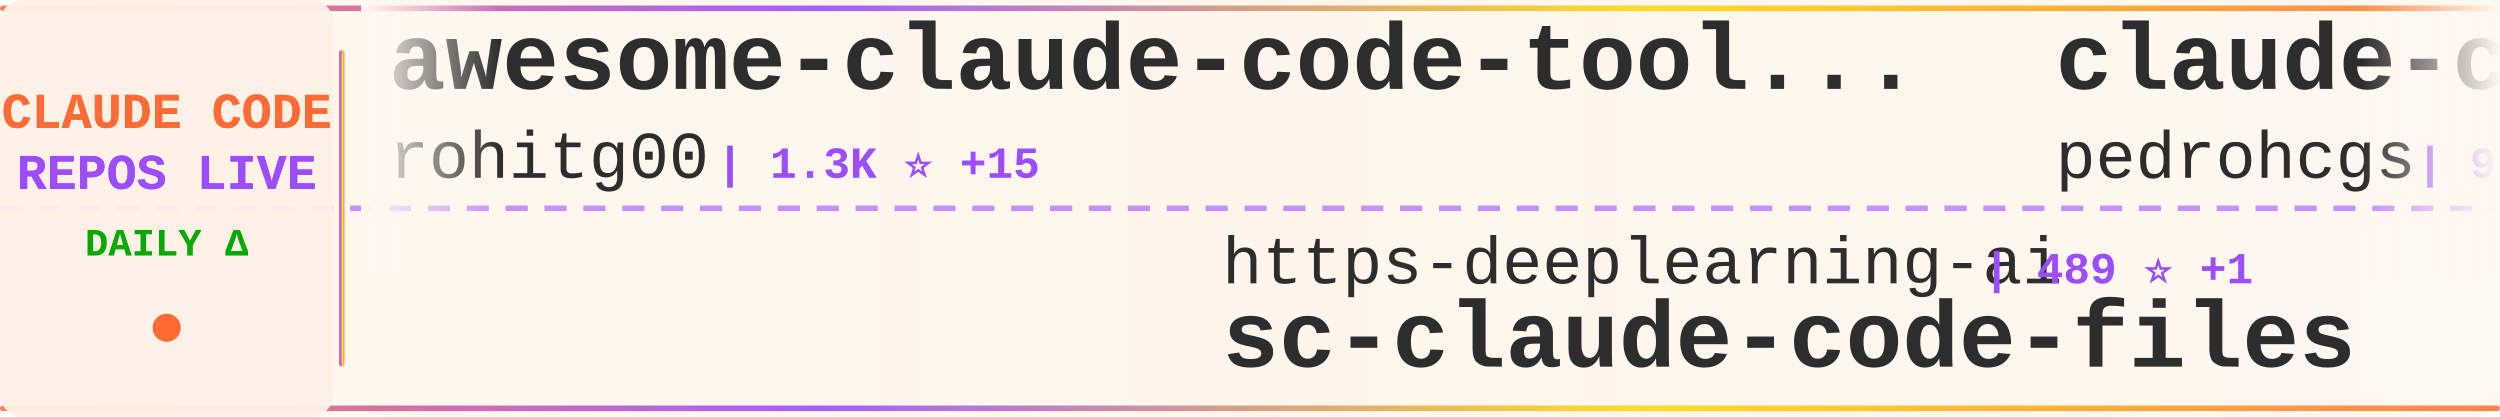
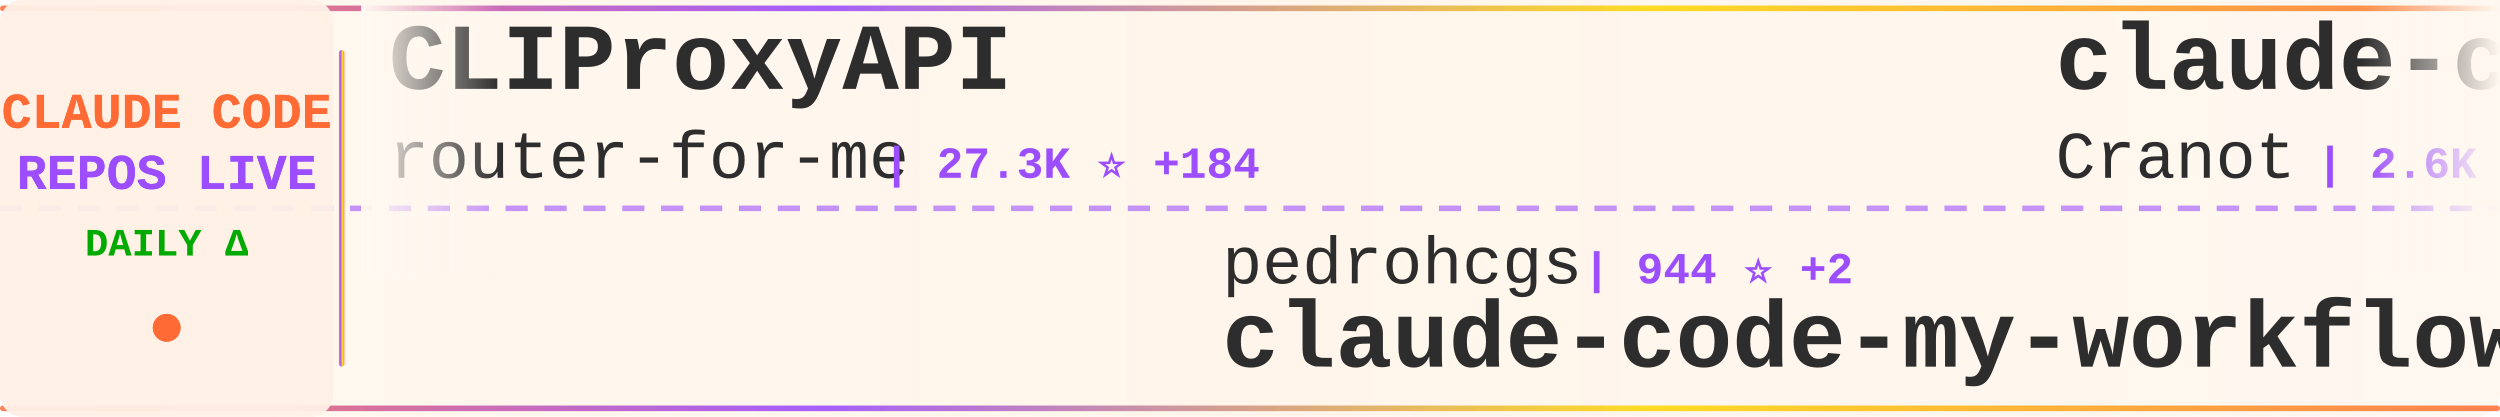
<svg xmlns="http://www.w3.org/2000/svg" width="900" height="150">
  <defs>
    <linearGradient id="tickerBg" x1="0%" y1="0%" x2="100%" y2="0%">
      <stop offset="0%" style="stop-color:#fff8f0;stop-opacity:0.98" />
      <stop offset="50%" style="stop-color:#fff5eb;stop-opacity:1" />
      <stop offset="100%" style="stop-color:#fff8f0;stop-opacity:0.98" />
    </linearGradient>
    <linearGradient id="borderGrad" x1="0%" y1="0%" x2="100%" y2="0%">
      <stop offset="0%" style="stop-color:#FF6B35;stop-opacity:0.85">
        <animate attributeName="stop-opacity" values="0.85;1;0.85" dur="2s" repeatCount="indefinite" />
      </stop>
      <stop offset="33%" style="stop-color:#9C4EFF;stop-opacity:0.9">
        <animate attributeName="stop-opacity" values="0.9;1;0.9" dur="2.2s" repeatCount="indefinite" />
      </stop>
      <stop offset="66%" style="stop-color:#FFD700;stop-opacity:0.85">
        <animate attributeName="stop-opacity" values="0.85;1;0.85" dur="1.8s" repeatCount="indefinite" />
      </stop>
      <stop offset="100%" style="stop-color:#FF6B35;stop-opacity:0.85">
        <animate attributeName="stop-opacity" values="0.85;1;0.85" dur="2s" repeatCount="indefinite" />
      </stop>
    </linearGradient>
    <filter id="textGlow">
      <feGaussianBlur stdDeviation="0.15" result="coloredBlur" />
      <feMerge>
        <feMergeNode in="coloredBlur" />
        <feMergeNode in="SourceGraphic" />
      </feMerge>
    </filter>
    <filter id="metricGlow">
      <feGaussianBlur stdDeviation="0.2" result="coloredBlur" />
      <feMerge>
        <feMergeNode in="coloredBlur" />
        <feMergeNode in="SourceGraphic" />
      </feMerge>
    </filter>
    <linearGradient id="leftFade" x1="0%" y1="0%" x2="100%" y2="0%">
      <stop offset="0%" style="stop-color:#fff8f0;stop-opacity:1" />
      <stop offset="100%" style="stop-color:#fff8f0;stop-opacity:0" />
    </linearGradient>
    <linearGradient id="rightFade" x1="0%" y1="0%" x2="100%" y2="0%">
      <stop offset="0%" style="stop-color:#fff8f0;stop-opacity:0" />
      <stop offset="100%" style="stop-color:#fff8f0;stop-opacity:1" />
    </linearGradient>
  </defs>
  <rect width="900" height="150" fill="url(#tickerBg)" rx="8" />
  <rect x="0" y="2" width="900" height="2" fill="url(#borderGrad)" rx="1" />
  <rect x="0" y="146" width="900" height="2" fill="url(#borderGrad)" rx="1" />
  <line x1="0" y1="75" x2="900" y2="75" stroke="#9C4EFF" stroke-width="2" stroke-dasharray="8 6" opacity="0.6" />
  <rect x="0" y="0" width="120" height="150" fill="#fff0e6" opacity="0.95" rx="8" />
  <text x="60" y="46" font-family="'Courier New', monospace" font-size="18" font-weight="bold" fill="#FF6B35" text-anchor="middle" filter="url(#textGlow)">
    CLAUDE CODE
  </text>
  <text x="60" y="68" font-family="'Courier New', monospace" font-size="18" font-weight="bold" fill="#9C4EFF" text-anchor="middle" filter="url(#textGlow)">
    REPOS LIVE
  </text>
  <text x="60" y="92" font-family="'Courier New', monospace" font-size="14" font-weight="bold" fill="#00aa00" text-anchor="middle">
    DAILY Δ
  </text>
  <circle cx="60" cy="118" r="5" fill="#FF6B35" filter="url(#metricGlow)">
    <animate attributeName="r" values="4;6;4" dur="1.5s" repeatCount="indefinite" />
    <animate attributeName="opacity" values="0.6;1;0.6" dur="1.5s" repeatCount="indefinite" />
  </circle>
  <rect x="122" y="18" width="2" height="114" fill="url(#borderGrad)" rx="1" />
  <clipPath id="tickerClip">
    <rect x="130" y="0" width="770" height="150" />
  </clipPath>
  <g clip-path="url(#tickerClip)">
    <g id="tickerItems">
      <animateTransform attributeName="transform" attributeType="XML" type="translate" from="0 0" to="-3000 0" dur="54s" repeatCount="indefinite" />
      <g transform="translate(0, 0)">
-         <text x="140" y="32" font-family="'Courier New', monospace" font-size="34" font-weight="bold" fill="#2d2d2d">awesome-claude-code-tool...</text>
-         <text x="140" y="64" font-family="'Courier New', monospace" font-size="24" font-weight="normal" fill="#2d2d2d" opacity="1.0">rohitg00</text>
-         <text x="258" y="64" font-family="'Courier New', monospace" font-size="16" font-weight="bold" fill="#9C4EFF"> | 1.3K ⭐ +15</text>
+         <text x="140" y="32" font-family="'Courier New', monospace" font-size="34" font-weight="bold" fill="#2d2d2d">CLIProxyAPI</text>
+         <text x="140" y="64" font-family="'Courier New', monospace" font-size="24" font-weight="normal" fill="#2d2d2d" opacity="1.0">router-for-me</text>
+         <text x="318" y="64" font-family="'Courier New', monospace" font-size="16" font-weight="bold" fill="#9C4EFF"> | 27.3K ⭐ +184</text>
      </g>
      <g transform="translate(300, 0)">
-         <text x="140" y="102" font-family="'Courier New', monospace" font-size="24" font-weight="normal" fill="#2d2d2d" opacity="1.0">https-deeplearning-ai</text>
-         <text x="414" y="102" font-family="'Courier New', monospace" font-size="16" font-weight="bold" fill="#9C4EFF"> | 489 ⭐ +1</text>
-         <text x="140" y="132" font-family="'Courier New', monospace" font-size="34" font-weight="bold" fill="#2d2d2d">sc-claude-code-files</text>
+         <text x="140" y="102" font-family="'Courier New', monospace" font-size="24" font-weight="normal" fill="#2d2d2d" opacity="1.0">pedrohcgs</text>
+         <text x="270" y="102" font-family="'Courier New', monospace" font-size="16" font-weight="bold" fill="#9C4EFF"> | 944 ⭐ +2</text>
+         <text x="140" y="132" font-family="'Courier New', monospace" font-size="34" font-weight="bold" fill="#2d2d2d">claude-code-my-workflow</text>
      </g>
      <g transform="translate(600, 0)">
-         <text x="140" y="32" font-family="'Courier New', monospace" font-size="34" font-weight="bold" fill="#2d2d2d">claude-code-my-workflow</text>
-         <text x="140" y="64" font-family="'Courier New', monospace" font-size="24" font-weight="normal" fill="#2d2d2d" opacity="1.0">pedrohcgs</text>
-         <text x="270" y="64" font-family="'Courier New', monospace" font-size="16" font-weight="bold" fill="#9C4EFF"> | 944 ⭐ +5</text>
+         <text x="140" y="32" font-family="'Courier New', monospace" font-size="34" font-weight="bold" fill="#2d2d2d">claude-code-guide</text>
+         <text x="140" y="64" font-family="'Courier New', monospace" font-size="24" font-weight="normal" fill="#2d2d2d" opacity="1.0">Cranot</text>
+         <text x="234" y="64" font-family="'Courier New', monospace" font-size="16" font-weight="bold" fill="#9C4EFF"> | 2.6K ⭐ +2</text>
      </g>
      <g transform="translate(900, 0)">
-         <text x="140" y="102" font-family="'Courier New', monospace" font-size="24" font-weight="normal" fill="#2d2d2d" opacity="1.0">anthropics</text>
-         <text x="282" y="102" font-family="'Courier New', monospace" font-size="16" font-weight="bold" fill="#9C4EFF"> | 806 ⭐ +3</text>
-         <text x="140" y="132" font-family="'Courier New', monospace" font-size="34" font-weight="bold" fill="#2d2d2d">claude-code-base-action</text>
+         <text x="140" y="102" font-family="'Courier New', monospace" font-size="24" font-weight="normal" fill="#2d2d2d" opacity="1.0">shanraisshan</text>
+         <text x="306" y="102" font-family="'Courier New', monospace" font-size="16" font-weight="bold" fill="#9C4EFF"> | 46.5K ⭐ +347</text>
+         <text x="140" y="132" font-family="'Courier New', monospace" font-size="34" font-weight="bold" fill="#2d2d2d">claude-code-best-practic...</text>
      </g>
      <g transform="translate(1200, 0)">
-         <text x="140" y="32" font-family="'Courier New', monospace" font-size="34" font-weight="bold" fill="#2d2d2d">claude-code-rust</text>
-         <text x="140" y="64" font-family="'Courier New', monospace" font-size="24" font-weight="normal" fill="#2d2d2d" opacity="1.0">lorryjovens-hub</text>
-         <text x="342" y="64" font-family="'Courier New', monospace" font-size="16" font-weight="bold" fill="#9C4EFF"> | 1.4K ⭐ +10</text>
+         <text x="140" y="32" font-family="'Courier New', monospace" font-size="34" font-weight="bold" fill="#2d2d2d">claude_code_src</text>
+         <text x="140" y="64" font-family="'Courier New', monospace" font-size="24" font-weight="normal" fill="#2d2d2d" opacity="1.0">ponponon</text>
+         <text x="258" y="64" font-family="'Courier New', monospace" font-size="16" font-weight="bold" fill="#9C4EFF"> | 2.2K ⭐ +8</text>
      </g>
      <g transform="translate(1500, 0)">
-         <text x="140" y="102" font-family="'Courier New', monospace" font-size="24" font-weight="normal" fill="#2d2d2d" opacity="1.0">wanshuiyin</text>
-         <text x="282" y="102" font-family="'Courier New', monospace" font-size="16" font-weight="bold" fill="#9C4EFF"> | 7.0K ⭐ +60</text>
-         <text x="140" y="132" font-family="'Courier New', monospace" font-size="34" font-weight="bold" fill="#2d2d2d">Auto-claude-code-researc...</text>
+         <text x="140" y="102" font-family="'Courier New', monospace" font-size="24" font-weight="normal" fill="#2d2d2d" opacity="1.0">Yuyz0112</text>
+         <text x="258" y="102" font-family="'Courier New', monospace" font-size="16" font-weight="bold" fill="#9C4EFF"> | 2.4K ⭐ +2</text>
+         <text x="140" y="132" font-family="'Courier New', monospace" font-size="34" font-weight="bold" fill="#2d2d2d">claude-code-reverse</text>
      </g>
      <g transform="translate(1800, 0)">
-         <text x="140" y="32" font-family="'Courier New', monospace" font-size="34" font-weight="bold" fill="#2d2d2d">claude-skills</text>
-         <text x="140" y="64" font-family="'Courier New', monospace" font-size="24" font-weight="normal" fill="#2d2d2d" opacity="1.0">alirezarezvani</text>
-         <text x="330" y="64" font-family="'Courier New', monospace" font-size="16" font-weight="bold" fill="#9C4EFF"> | 11.9K ⭐ +208</text>
+         <text x="140" y="32" font-family="'Courier New', monospace" font-size="34" font-weight="bold" fill="#2d2d2d">Claude-Code-Game-Studios</text>
+         <text x="140" y="64" font-family="'Courier New', monospace" font-size="24" font-weight="normal" fill="#2d2d2d" opacity="1.0">Donchitos</text>
+         <text x="270" y="64" font-family="'Courier New', monospace" font-size="16" font-weight="bold" fill="#9C4EFF"> | 13.2K ⭐ +717</text>
      </g>
      <g transform="translate(2100, 0)">
-         <text x="140" y="102" font-family="'Courier New', monospace" font-size="24" font-weight="normal" fill="#2d2d2d" opacity="1.0">anthropics</text>
-         <text x="282" y="102" font-family="'Courier New', monospace" font-size="16" font-weight="bold" fill="#9C4EFF"> | 7.2K ⭐ +16</text>
-         <text x="140" y="132" font-family="'Courier New', monospace" font-size="34" font-weight="bold" fill="#2d2d2d">claude-code-action</text>
+         <text x="140" y="102" font-family="'Courier New', monospace" font-size="24" font-weight="normal" fill="#2d2d2d" opacity="1.0">repowise-dev</text>
+         <text x="306" y="102" font-family="'Courier New', monospace" font-size="16" font-weight="bold" fill="#9C4EFF"> | 944 ⭐ +2</text>
+         <text x="140" y="132" font-family="'Courier New', monospace" font-size="34" font-weight="bold" fill="#2d2d2d">claude-code-prompts</text>
      </g>
      <g transform="translate(2400, 0)">
-         <text x="140" y="32" font-family="'Courier New', monospace" font-size="34" font-weight="bold" fill="#2d2d2d">free-claude-code</text>
-         <text x="140" y="64" font-family="'Courier New', monospace" font-size="24" font-weight="normal" fill="#2d2d2d" opacity="1.0">Alishahryar1</text>
-         <text x="306" y="64" font-family="'Courier New', monospace" font-size="16" font-weight="bold" fill="#9C4EFF"> | 2.0K ⭐ +25</text>
+         <text x="140" y="32" font-family="'Courier New', monospace" font-size="34" font-weight="bold" fill="#2d2d2d">claude-code-proxy</text>
+         <text x="140" y="64" font-family="'Courier New', monospace" font-size="24" font-weight="normal" fill="#2d2d2d" opacity="1.0">fuergaosi233</text>
+         <text x="306" y="64" font-family="'Courier New', monospace" font-size="16" font-weight="bold" fill="#9C4EFF"> | 2.5K ⭐ +8</text>
      </g>
      <g transform="translate(2700, 0)">
-         <text x="140" y="102" font-family="'Courier New', monospace" font-size="24" font-weight="normal" fill="#2d2d2d" opacity="1.0">router-for-me</text>
-         <text x="318" y="102" font-family="'Courier New', monospace" font-size="16" font-weight="bold" fill="#9C4EFF"> | 27.2K ⭐ +193</text>
-         <text x="140" y="132" font-family="'Courier New', monospace" font-size="34" font-weight="bold" fill="#2d2d2d">CLIProxyAPI</text>
+         <text x="140" y="102" font-family="'Courier New', monospace" font-size="24" font-weight="normal" fill="#2d2d2d" opacity="1.0">luongnv89</text>
+         <text x="270" y="102" font-family="'Courier New', monospace" font-size="16" font-weight="bold" fill="#9C4EFF"> | 27.6K ⭐ +170</text>
+         <text x="140" y="132" font-family="'Courier New', monospace" font-size="34" font-weight="bold" fill="#2d2d2d">claude-howto</text>
      </g>
      <g transform="translate(3000, 0)">
-         <text x="140" y="32" font-family="'Courier New', monospace" font-size="34" font-weight="bold" fill="#2d2d2d">awesome-claude-code-tool...</text>
-         <text x="140" y="64" font-family="'Courier New', monospace" font-size="24" font-weight="normal" fill="#2d2d2d" opacity="1.0">rohitg00</text>
-         <text x="258" y="64" font-family="'Courier New', monospace" font-size="16" font-weight="bold" fill="#9C4EFF"> | 1.3K ⭐ +15</text>
+         <text x="140" y="32" font-family="'Courier New', monospace" font-size="34" font-weight="bold" fill="#2d2d2d">CLIProxyAPI</text>
+         <text x="140" y="64" font-family="'Courier New', monospace" font-size="24" font-weight="normal" fill="#2d2d2d" opacity="1.0">router-for-me</text>
+         <text x="318" y="64" font-family="'Courier New', monospace" font-size="16" font-weight="bold" fill="#9C4EFF"> | 27.3K ⭐ +184</text>
      </g>
      <g transform="translate(3300, 0)">
-         <text x="140" y="102" font-family="'Courier New', monospace" font-size="24" font-weight="normal" fill="#2d2d2d" opacity="1.0">https-deeplearning-ai</text>
-         <text x="414" y="102" font-family="'Courier New', monospace" font-size="16" font-weight="bold" fill="#9C4EFF"> | 489 ⭐ +1</text>
-         <text x="140" y="132" font-family="'Courier New', monospace" font-size="34" font-weight="bold" fill="#2d2d2d">sc-claude-code-files</text>
+         <text x="140" y="102" font-family="'Courier New', monospace" font-size="24" font-weight="normal" fill="#2d2d2d" opacity="1.0">pedrohcgs</text>
+         <text x="270" y="102" font-family="'Courier New', monospace" font-size="16" font-weight="bold" fill="#9C4EFF"> | 944 ⭐ +2</text>
+         <text x="140" y="132" font-family="'Courier New', monospace" font-size="34" font-weight="bold" fill="#2d2d2d">claude-code-my-workflow</text>
      </g>
      <g transform="translate(3600, 0)">
-         <text x="140" y="32" font-family="'Courier New', monospace" font-size="34" font-weight="bold" fill="#2d2d2d">claude-code-my-workflow</text>
-         <text x="140" y="64" font-family="'Courier New', monospace" font-size="24" font-weight="normal" fill="#2d2d2d" opacity="1.0">pedrohcgs</text>
-         <text x="270" y="64" font-family="'Courier New', monospace" font-size="16" font-weight="bold" fill="#9C4EFF"> | 944 ⭐ +5</text>
+         <text x="140" y="32" font-family="'Courier New', monospace" font-size="34" font-weight="bold" fill="#2d2d2d">claude-code-guide</text>
+         <text x="140" y="64" font-family="'Courier New', monospace" font-size="24" font-weight="normal" fill="#2d2d2d" opacity="1.0">Cranot</text>
+         <text x="234" y="64" font-family="'Courier New', monospace" font-size="16" font-weight="bold" fill="#9C4EFF"> | 2.6K ⭐ +2</text>
      </g>
      <g transform="translate(3900, 0)">
-         <text x="140" y="102" font-family="'Courier New', monospace" font-size="24" font-weight="normal" fill="#2d2d2d" opacity="1.0">anthropics</text>
-         <text x="282" y="102" font-family="'Courier New', monospace" font-size="16" font-weight="bold" fill="#9C4EFF"> | 806 ⭐ +3</text>
-         <text x="140" y="132" font-family="'Courier New', monospace" font-size="34" font-weight="bold" fill="#2d2d2d">claude-code-base-action</text>
+         <text x="140" y="102" font-family="'Courier New', monospace" font-size="24" font-weight="normal" fill="#2d2d2d" opacity="1.0">shanraisshan</text>
+         <text x="306" y="102" font-family="'Courier New', monospace" font-size="16" font-weight="bold" fill="#9C4EFF"> | 46.5K ⭐ +347</text>
+         <text x="140" y="132" font-family="'Courier New', monospace" font-size="34" font-weight="bold" fill="#2d2d2d">claude-code-best-practic...</text>
      </g>
    </g>
  </g>
  <rect x="130" y="0" width="50" height="100" fill="url(#leftFade)" />
  <rect x="850" y="0" width="50" height="100" fill="url(#rightFade)" />
</svg>
